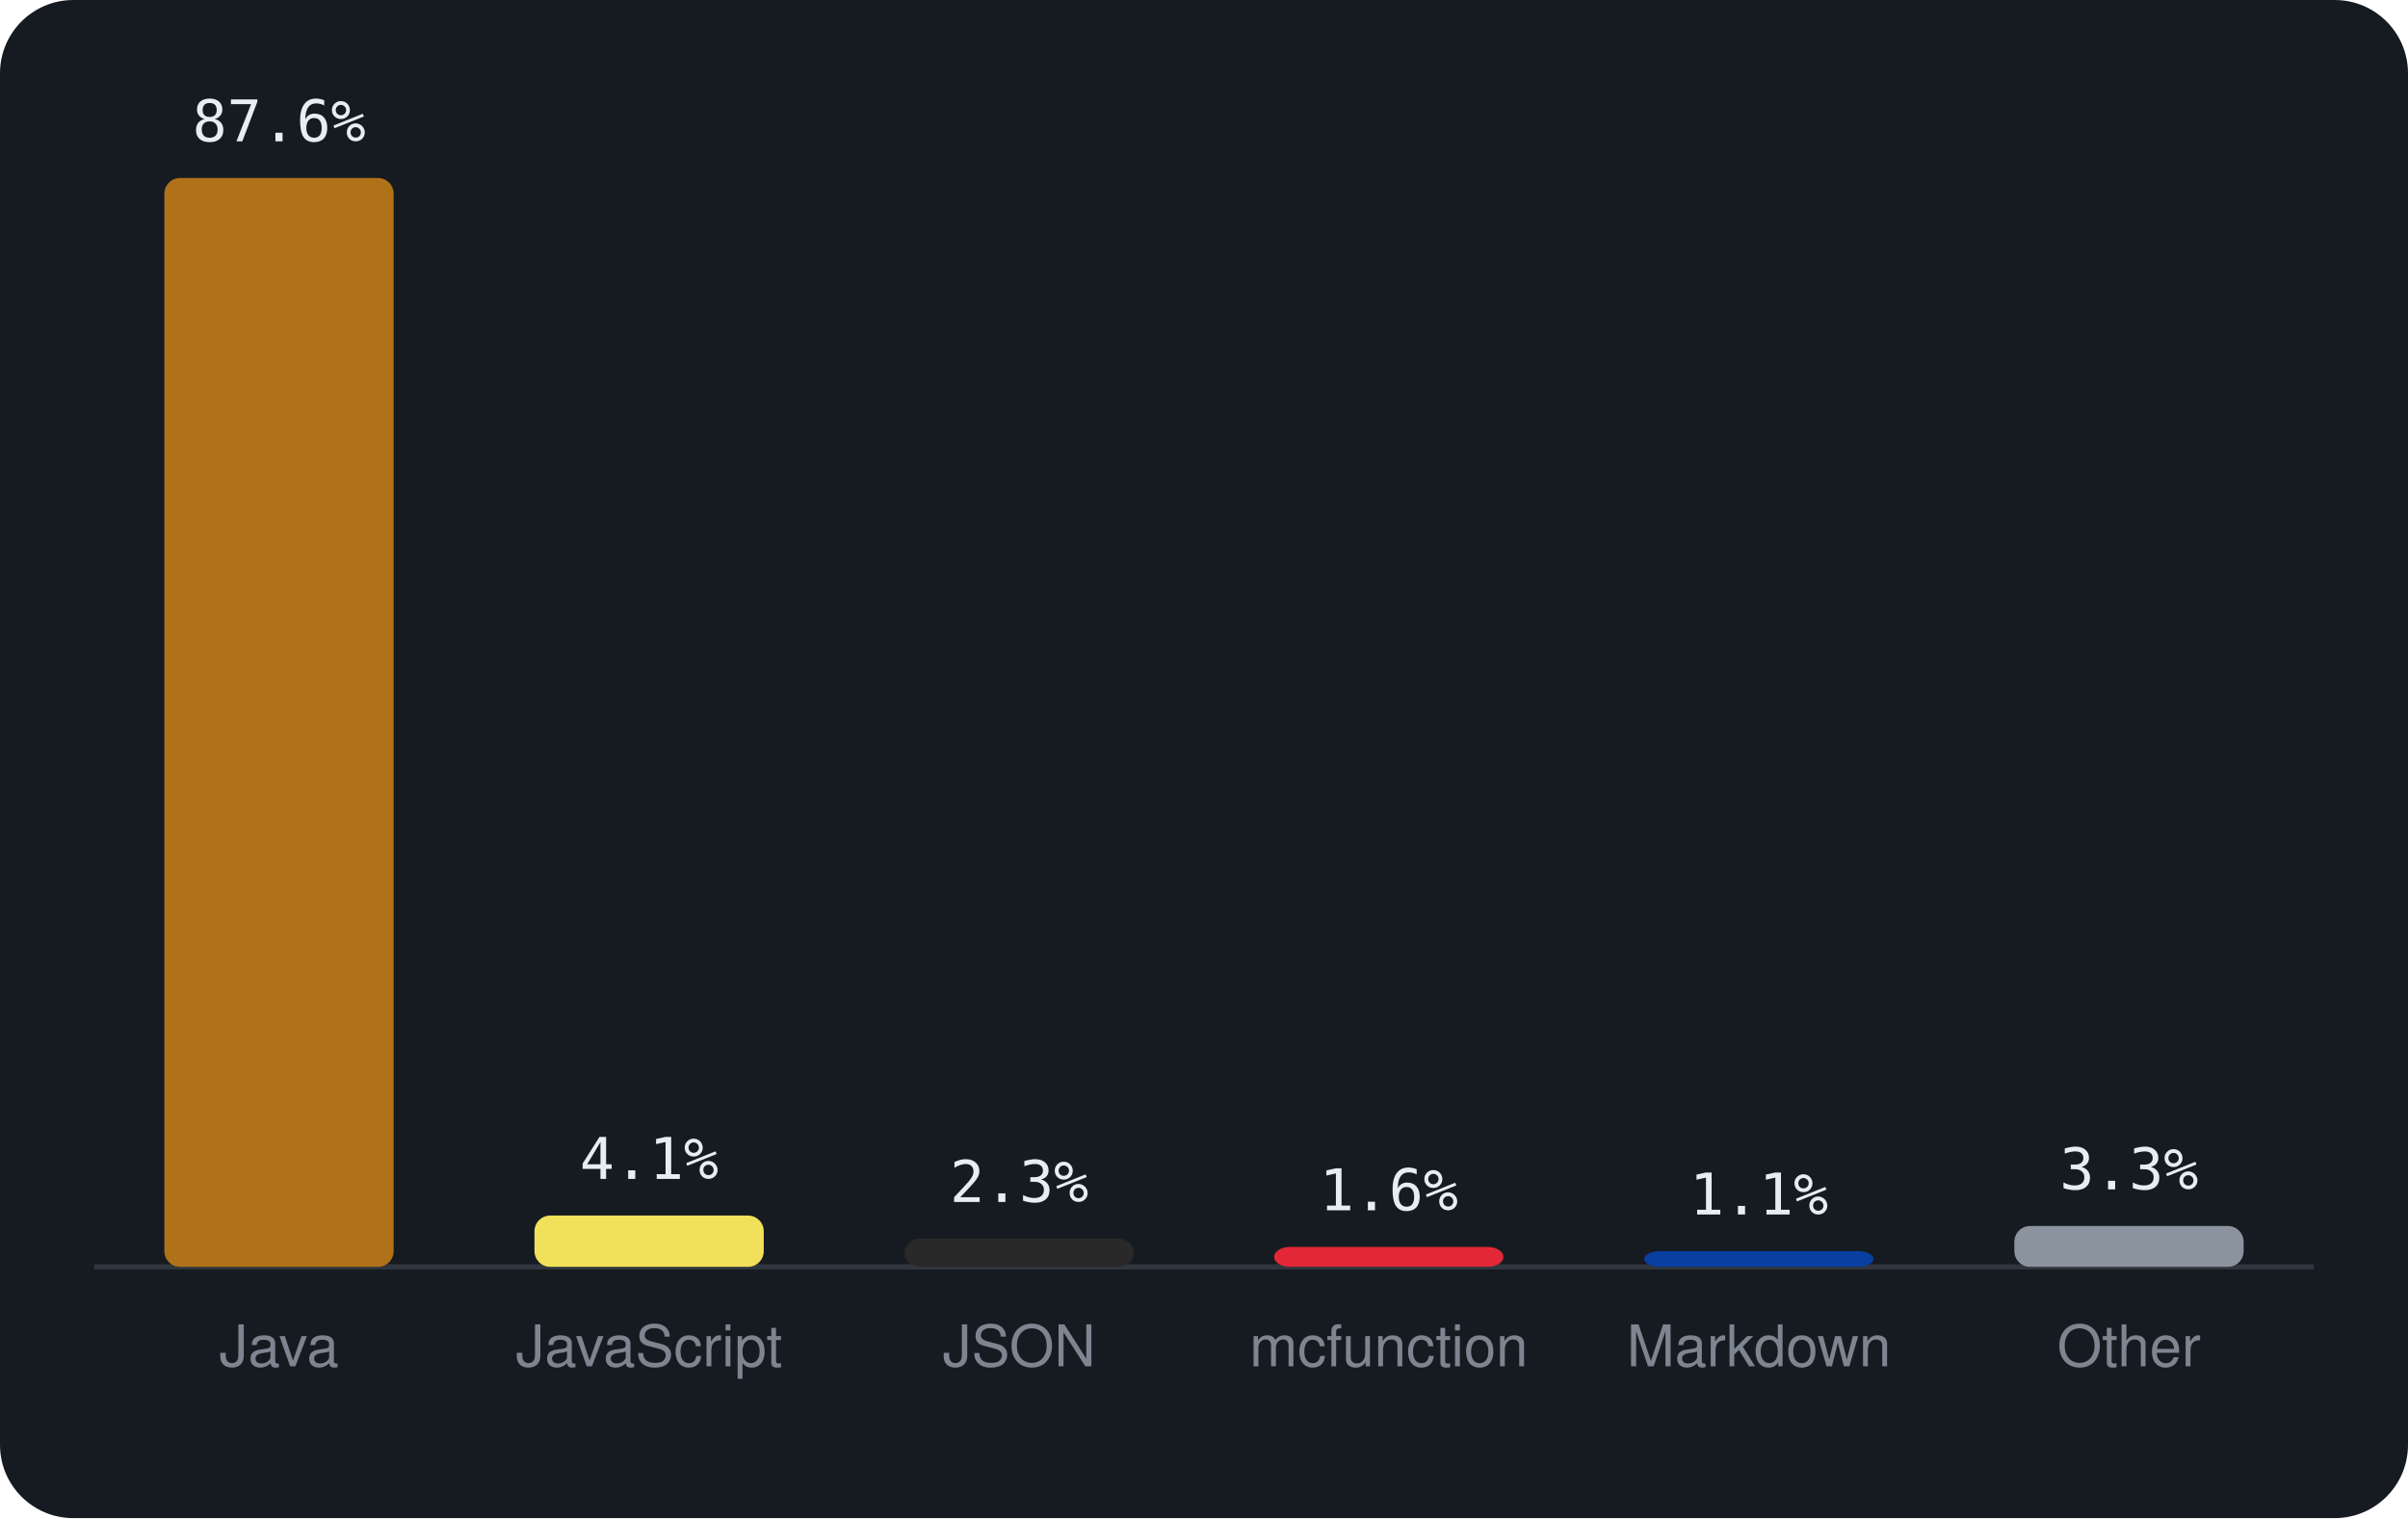
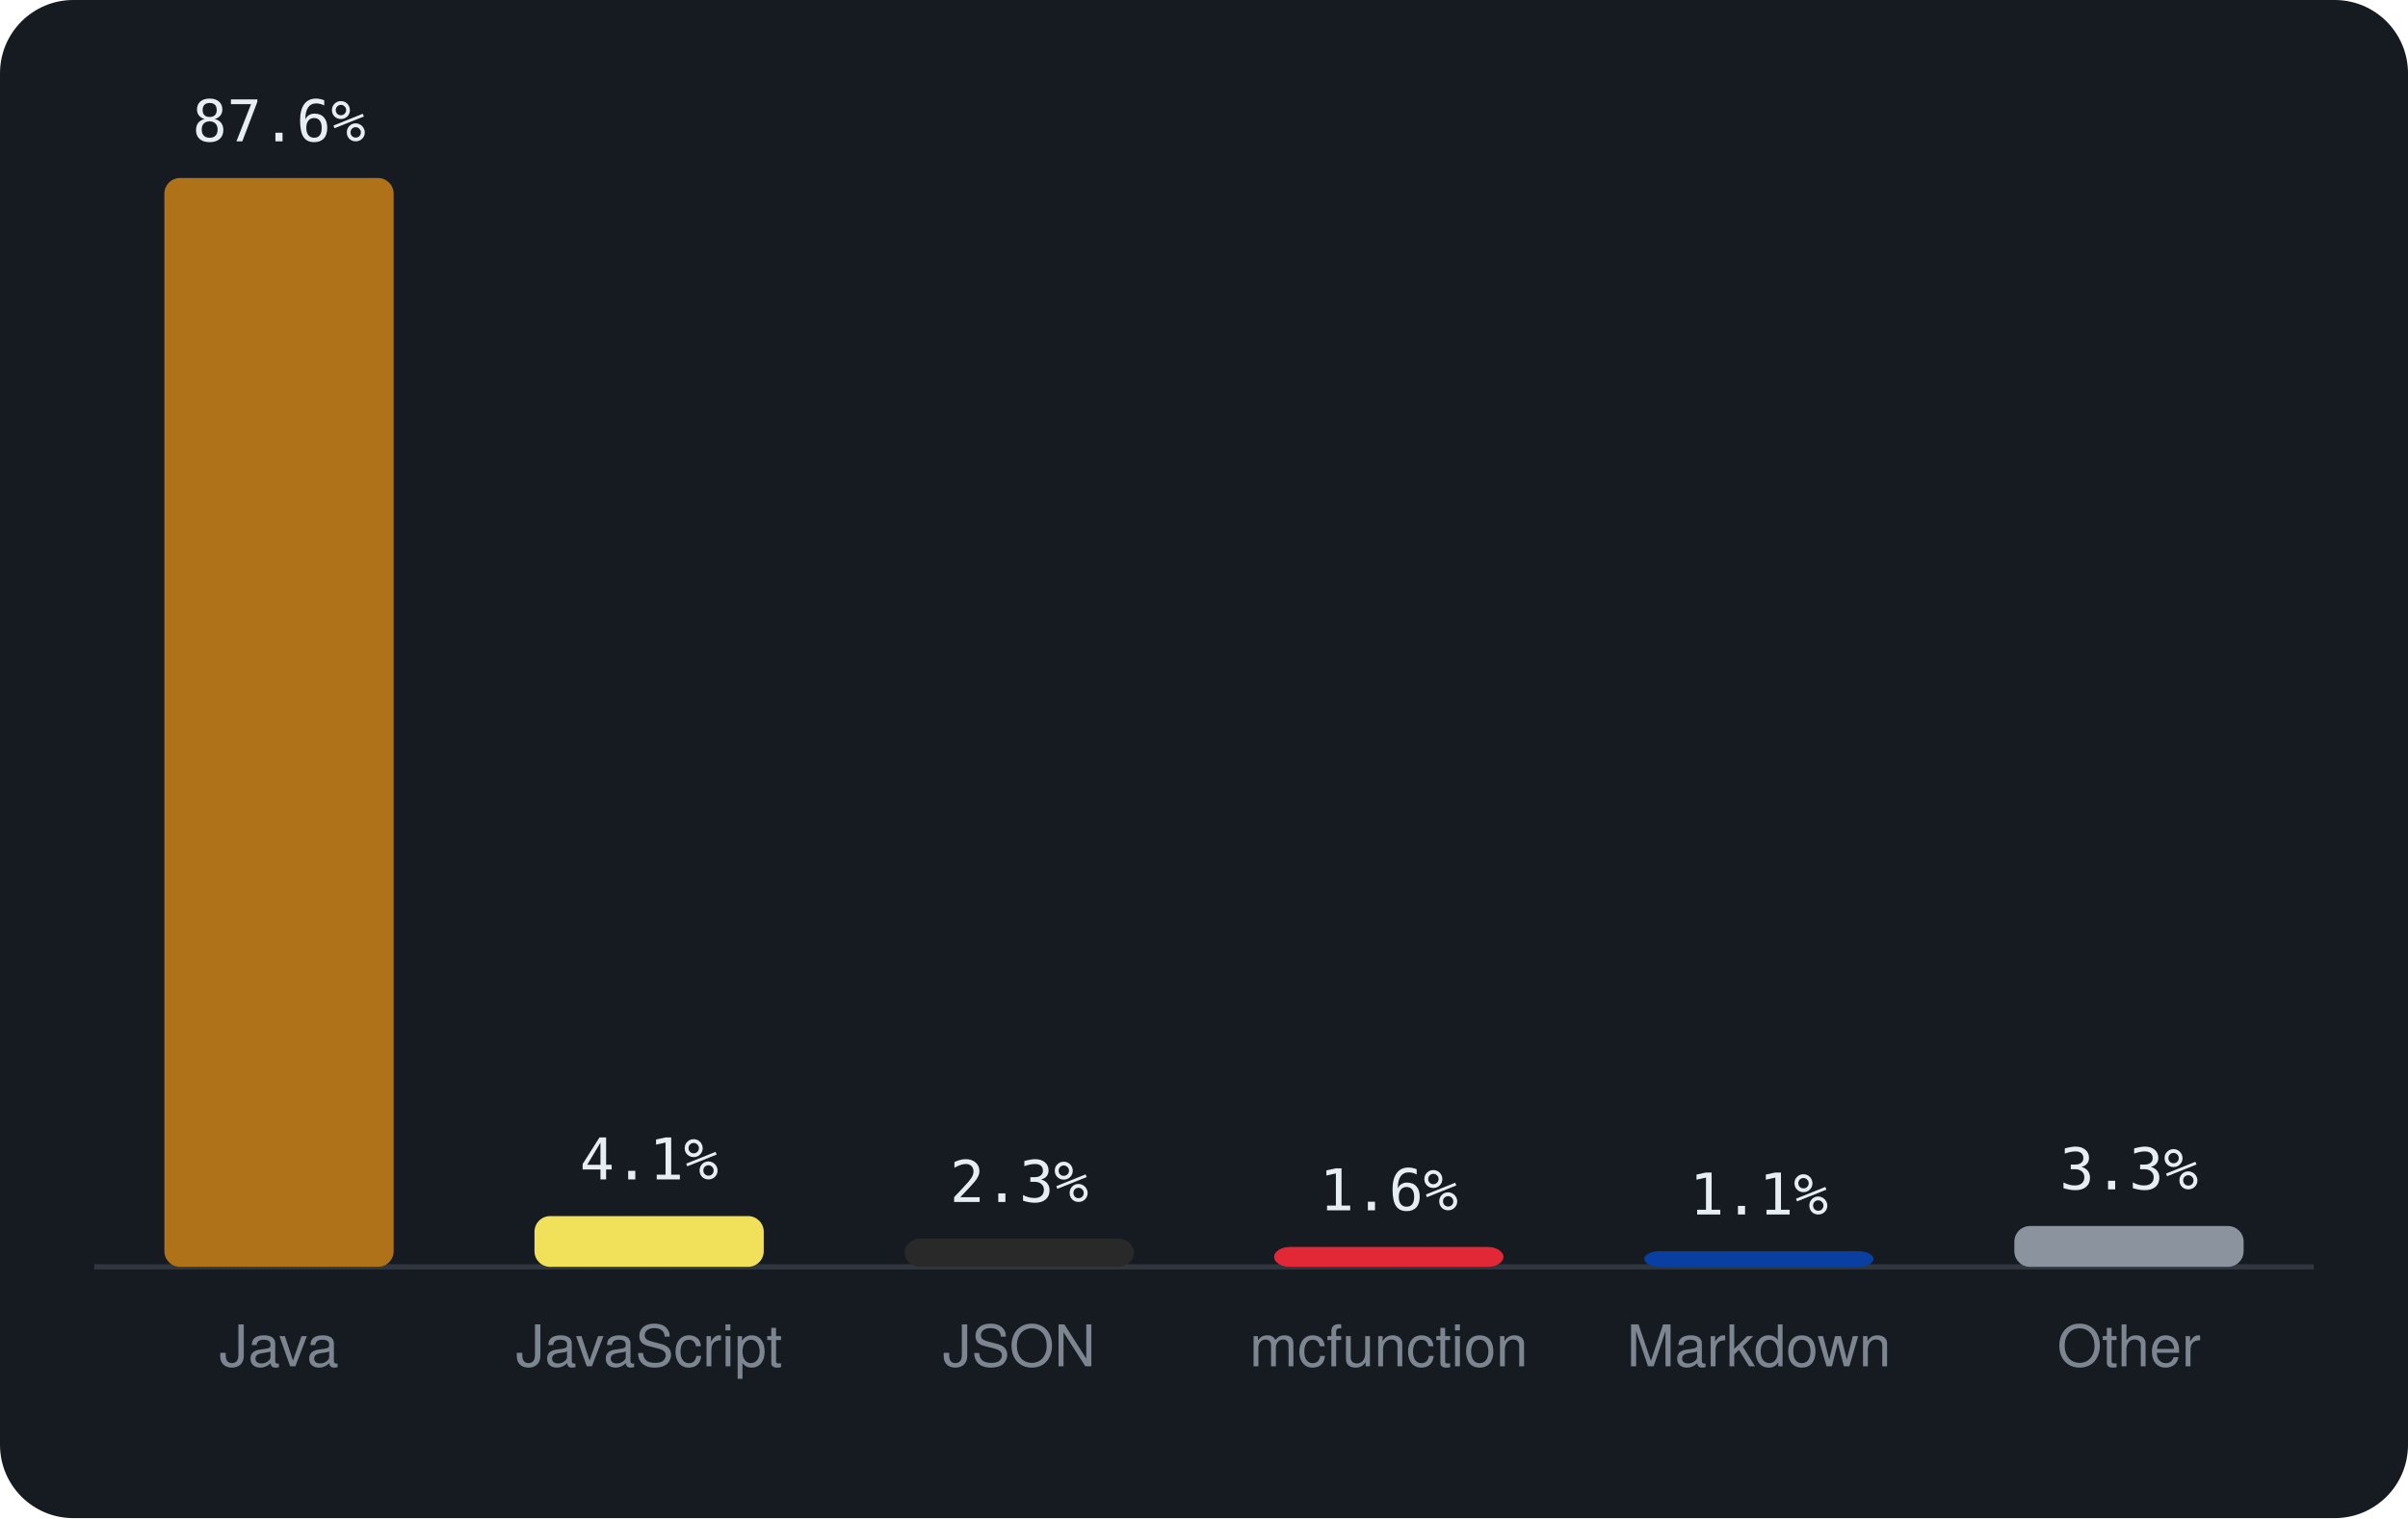
<svg xmlns="http://www.w3.org/2000/svg" viewBox="0 0 460 290" width="460" height="290" font-family="-apple-system,BlinkMacSystemFont,'Segoe UI',Helvetica,Arial,sans-serif">
  <rect width="460" height="290" rx="14" fill="#161b22" />
  <line x1="18" y1="242" x2="442" y2="242" stroke="#30363d" />
  <rect x="31.4" y="34.0" width="43.8" height="208.0" rx="3" fill="#b07219" />
  <text x="53.3" y="27.0" text-anchor="middle" font-size="11" font-family="monospace" fill="#e6edf3">87.6%</text>
  <text x="53.3" y="261" text-anchor="middle" font-size="11" fill="#7d8590">Java</text>
-   <rect x="102.1" y="232.2" width="43.8" height="9.8" rx="3" fill="#f1e05a" />
-   <text x="124.0" y="225.2" text-anchor="middle" font-size="11" font-family="monospace" fill="#e6edf3">4.1%</text>
+   <rect x="102.1" y="232.3" width="43.8" height="9.7" rx="3" fill="#f1e05a" />
+   <text x="124.0" y="225.3" text-anchor="middle" font-size="11" font-family="monospace" fill="#e6edf3">4.1%</text>
  <text x="124.0" y="261" text-anchor="middle" font-size="11" fill="#7d8590">JavaScript</text>
  <rect x="172.8" y="236.6" width="43.8" height="5.4" rx="3" fill="#292929" />
  <text x="194.7" y="229.6" text-anchor="middle" font-size="11" font-family="monospace" fill="#e6edf3">2.3%</text>
  <text x="194.7" y="261" text-anchor="middle" font-size="11" fill="#7d8590">JSON</text>
  <rect x="243.4" y="238.2" width="43.8" height="3.8" rx="3" fill="#E22837" />
  <text x="265.3" y="231.2" text-anchor="middle" font-size="11" font-family="monospace" fill="#e6edf3">1.6%</text>
  <text x="265.3" y="261" text-anchor="middle" font-size="11" fill="#7d8590">mcfunction</text>
  <rect x="314.1" y="239.0" width="43.8" height="3.0" rx="3" fill="#083fa1" />
  <text x="336.0" y="232.0" text-anchor="middle" font-size="11" font-family="monospace" fill="#e6edf3">1.1%</text>
  <text x="336.0" y="261" text-anchor="middle" font-size="11" fill="#7d8590">Markdown</text>
  <rect x="384.8" y="234.2" width="43.8" height="7.8" rx="3" fill="#8b949e" />
  <text x="406.7" y="227.2" text-anchor="middle" font-size="11" font-family="monospace" fill="#e6edf3">3.3%</text>
  <text x="406.7" y="261" text-anchor="middle" font-size="11" fill="#7d8590">Other</text>
</svg>
